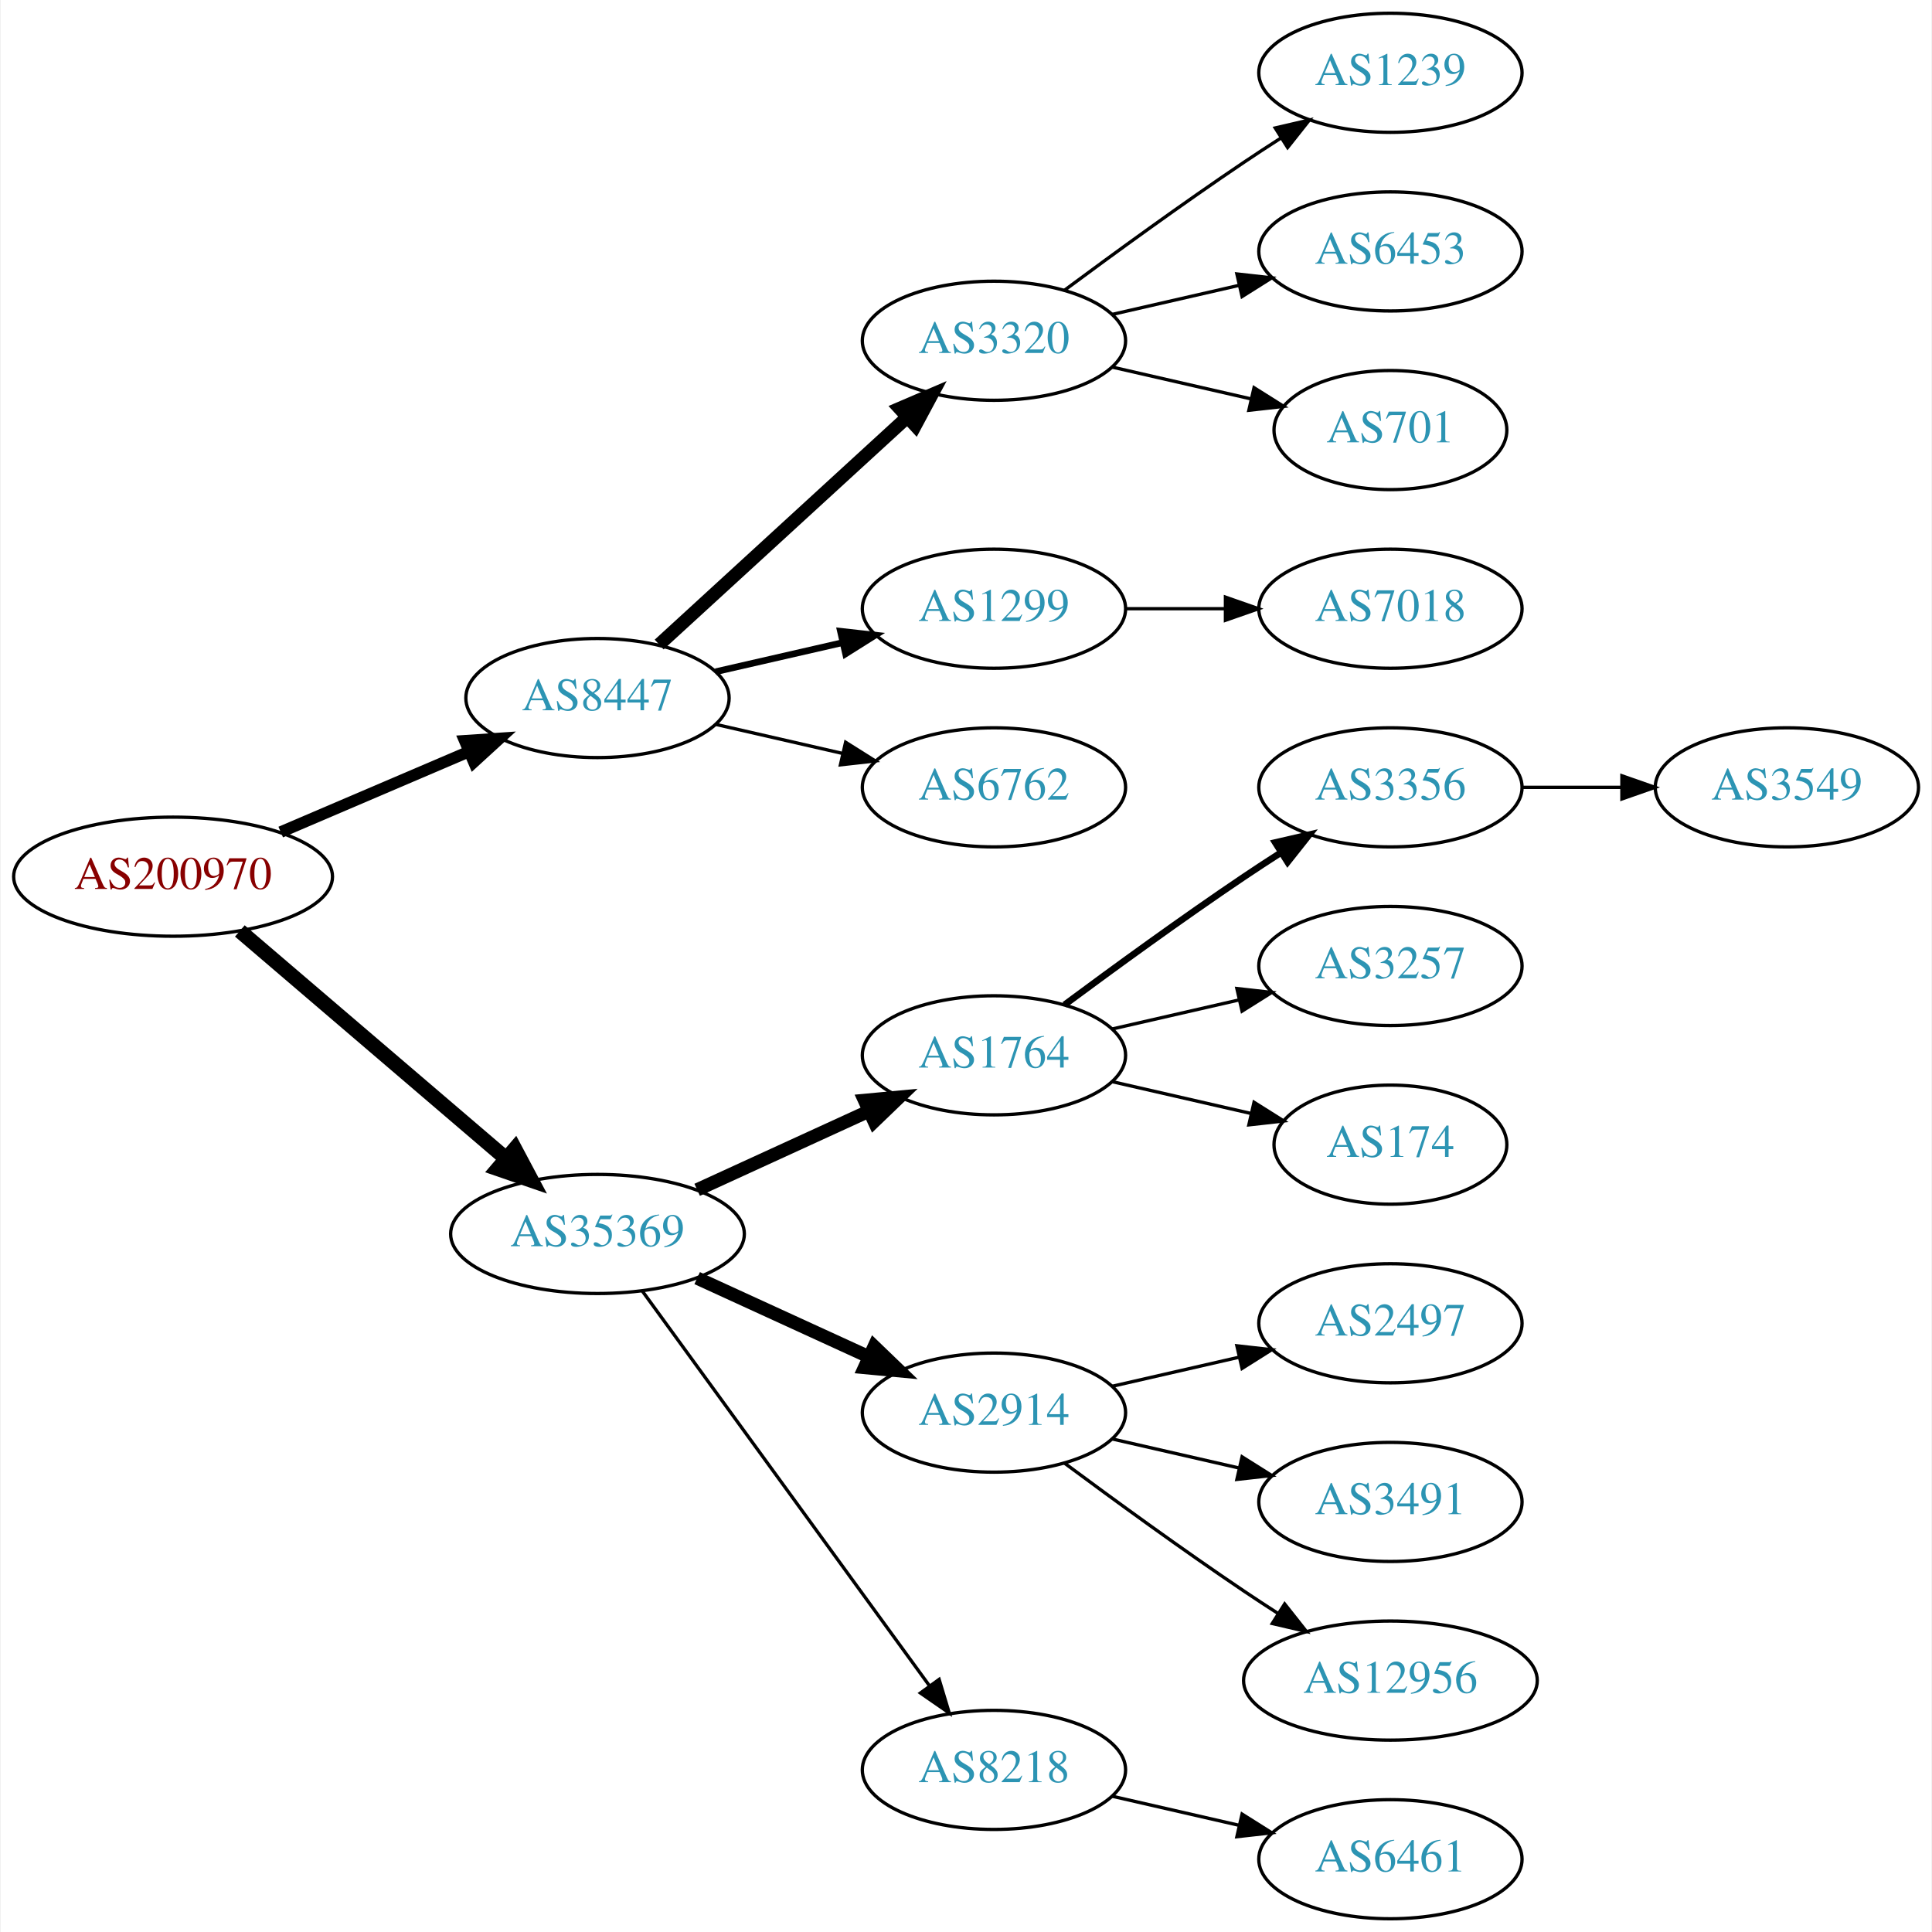
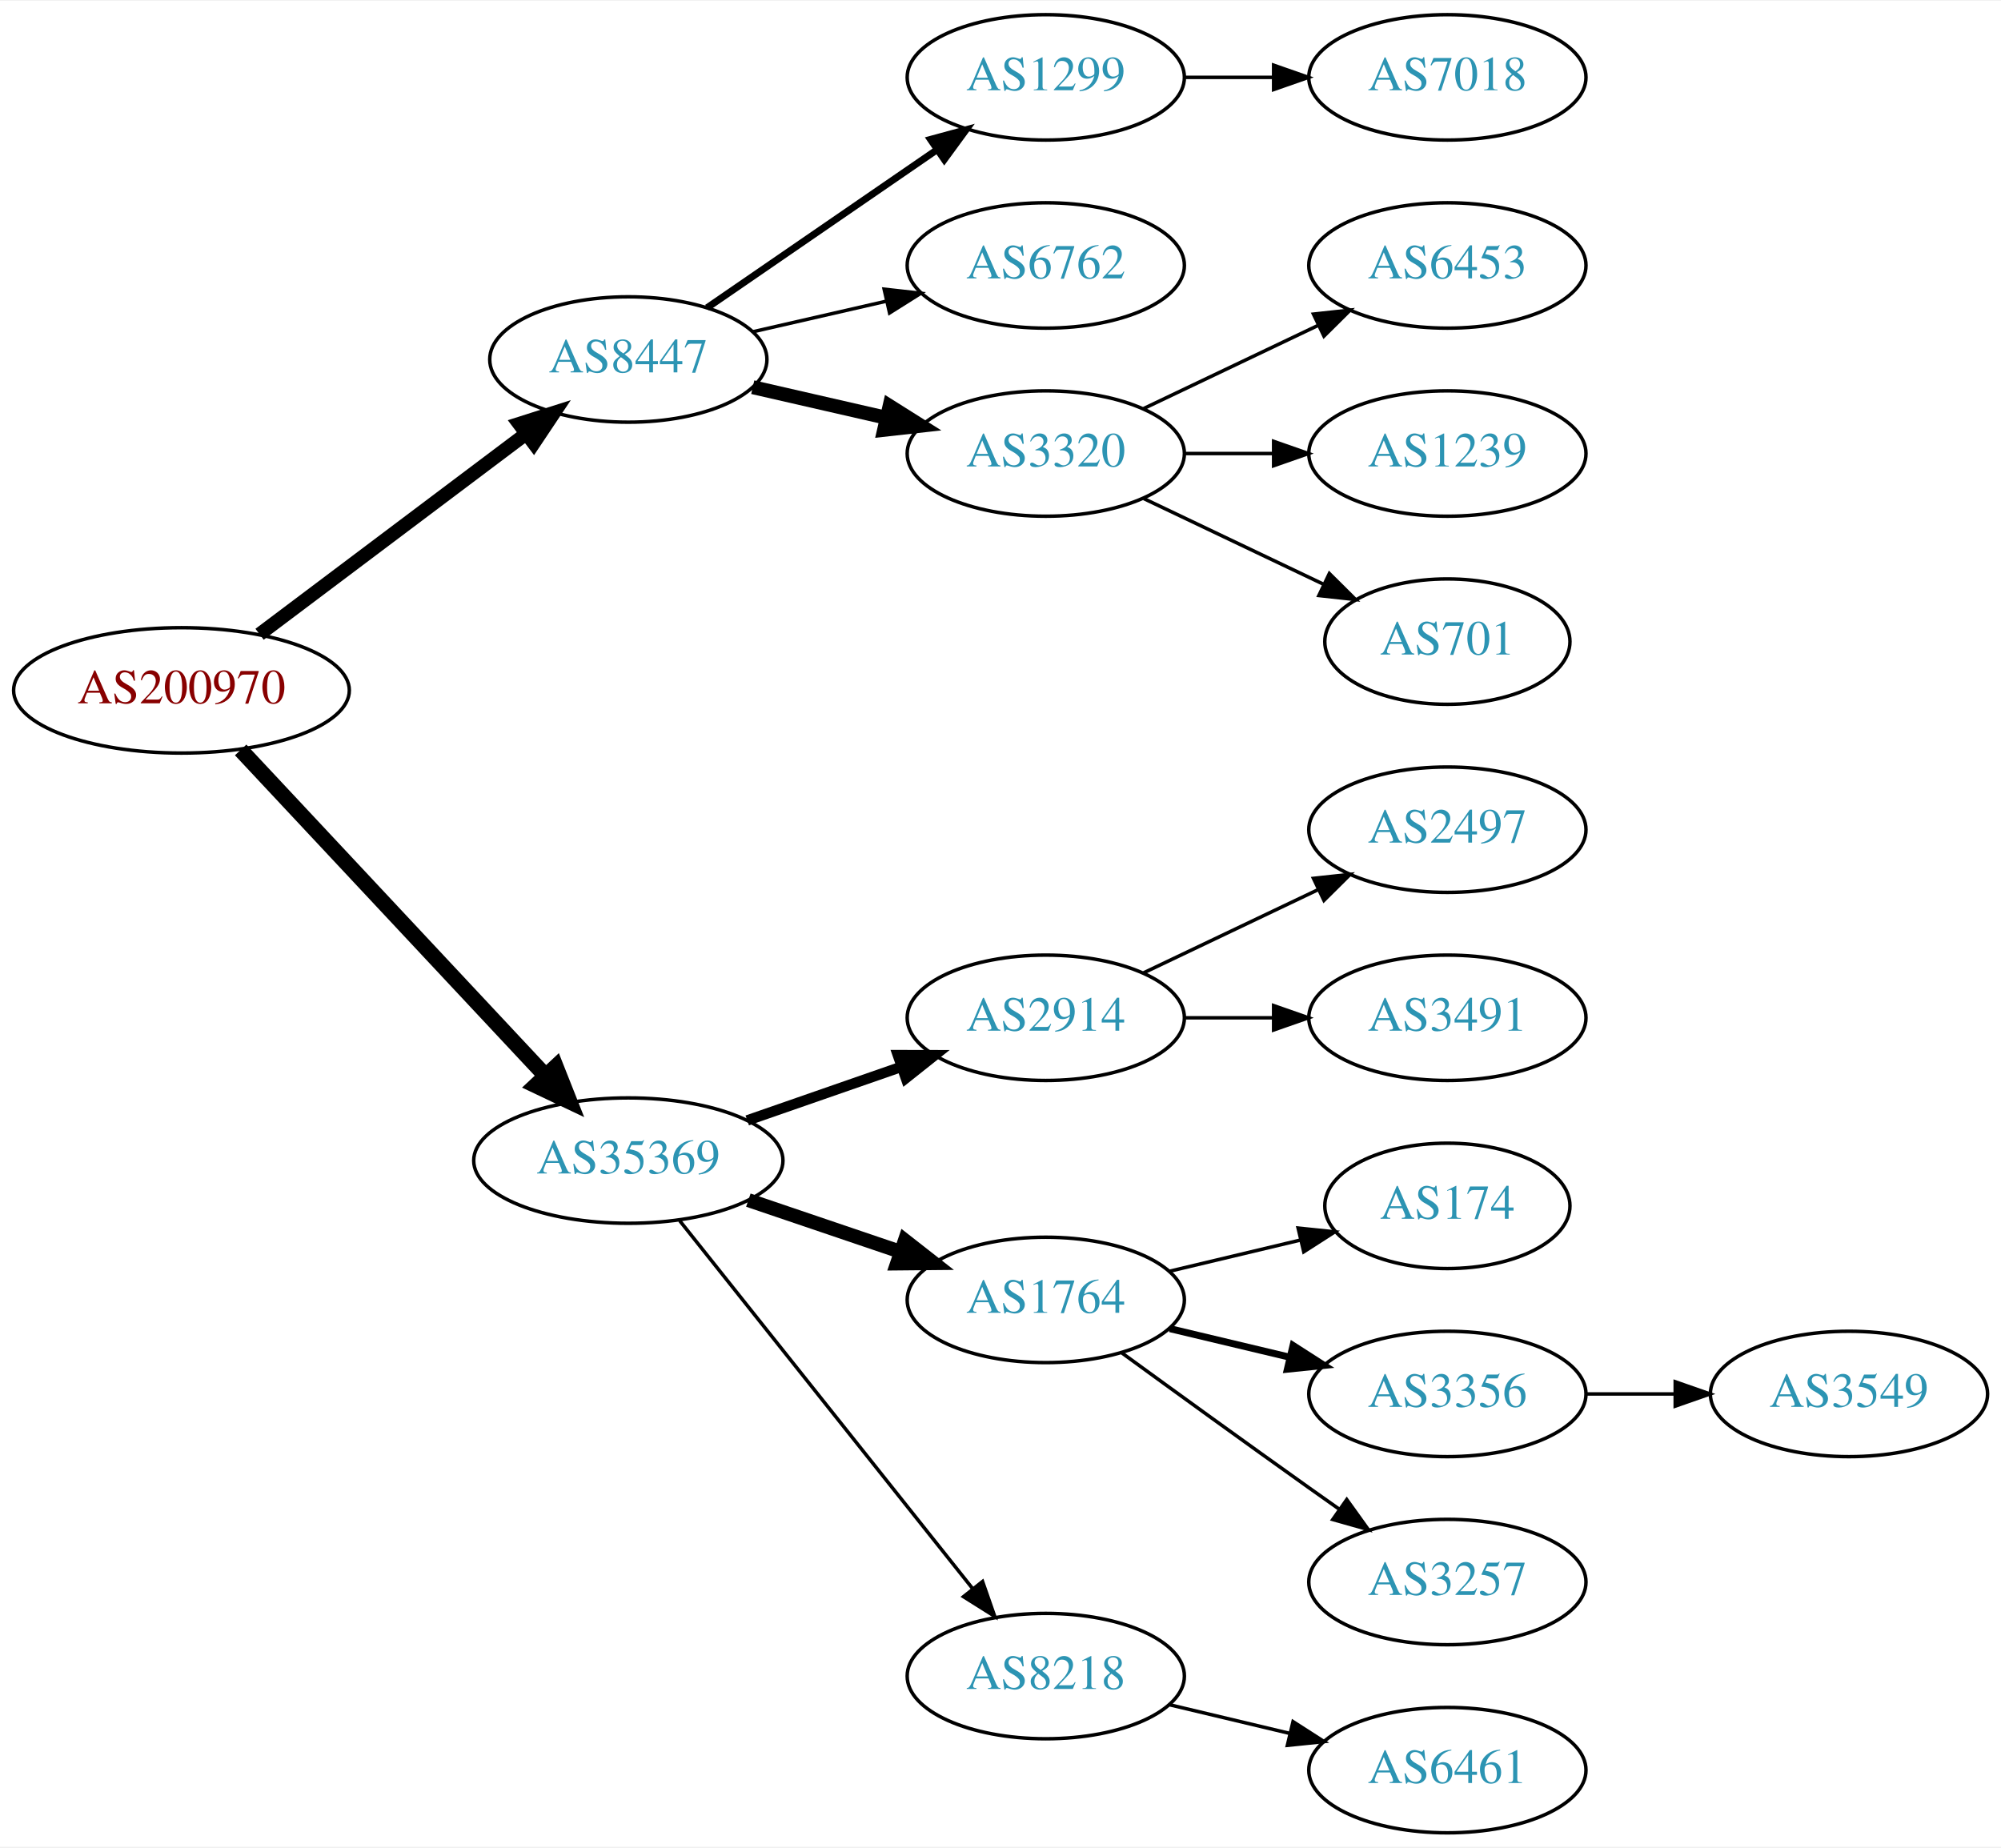
- <svg xmlns="http://www.w3.org/2000/svg" xmlns:xlink="http://www.w3.org/1999/xlink" width="584pt" height="584pt" viewBox="0.00 0.00 583.56 584.00">
-   <g id="graph0" class="graph" transform="scale(1 1) rotate(0) translate(4 580)">
-     <polygon fill="white" stroke="none" points="-4,4 -4,-580 579.562,-580 579.562,4 -4,4" />
+ <svg xmlns="http://www.w3.org/2000/svg" xmlns:xlink="http://www.w3.org/1999/xlink" width="574pt" height="530pt" viewBox="0.00 0.00 574.46 530.00">
+   <g id="graph0" class="graph" transform="scale(1 1) rotate(0) translate(4 526)">
+     <polygon fill="white" stroke="none" points="-4,4 -4,-526 570.463,-526 570.463,4 -4,4" />
    <g id="node1" class="node">
      <g id="a_node1">
        <a xlink:href="/asn/200970" xlink:title="AS200970 ~ Riepert Informationstechnologie OG [AT]">
-           <ellipse fill="#ffffff" stroke="black" cx="48.096" cy="-315" rx="48.192" ry="18" />
-           <text text-anchor="middle" x="48.096" y="-311.3" font-family="Times,serif" font-size="14.00" fill="#880000">AS200970</text>
+           <ellipse fill="#ffffff" stroke="black" cx="48.096" cy="-328" rx="48.192" ry="18" />
+           <text text-anchor="middle" x="48.096" y="-324.3" font-family="Times,serif" font-size="14.00" fill="#880000">AS200970</text>
        </a>
      </g>
    </g>
    <g id="node2" class="node">
      <g id="a_node2">
        <a xlink:href="/asn/8447" xlink:title="AS8447 ~ A1 Telekom Austria AG [AT]">
-           <ellipse fill="#ffffff" stroke="black" cx="176.388" cy="-369" rx="39.794" ry="18" />
-           <text text-anchor="middle" x="176.388" y="-365.3" font-family="Times,serif" font-size="14.00" fill="#2c94b3">AS8447</text>
+           <ellipse fill="#ffffff" stroke="black" cx="176.388" cy="-423" rx="39.794" ry="18" />
+           <text text-anchor="middle" x="176.388" y="-419.3" font-family="Times,serif" font-size="14.00" fill="#2c94b3">AS8447</text>
        </a>
      </g>
    </g>
    <g id="edge1" class="edge">
-       <path fill="none" stroke="black" stroke-width="3.5" d="M80.639,-328.487C97.776,-335.815 119.097,-344.931 137.172,-352.66" />
-       <polygon fill="black" stroke="black" stroke-width="3.5" points="136.262,-356.077 146.832,-356.79 139.014,-349.641 136.262,-356.077" />
+       <path fill="none" stroke="black" stroke-width="3.938" d="M70.519,-344.115C91.579,-359.957 123.845,-384.228 147.023,-401.664" />
+       <polygon fill="black" stroke="black" stroke-width="3.938" points="145.019,-404.535 155.114,-407.75 149.227,-398.941 145.019,-404.535" />
    </g>
    <g id="node3" class="node">
      <g id="a_node3">
        <a xlink:href="/asn/35369" xlink:title="AS35369 ~ LINZAG-TELEKOM-AS [AT]">
-           <ellipse fill="#ffffff" stroke="black" cx="176.388" cy="-207" rx="44.393" ry="18" />
-           <text text-anchor="middle" x="176.388" y="-203.3" font-family="Times,serif" font-size="14.00" fill="#2c94b3">AS35369</text>
+           <ellipse fill="#ffffff" stroke="black" cx="176.388" cy="-193" rx="44.393" ry="18" />
+           <text text-anchor="middle" x="176.388" y="-189.3" font-family="Times,serif" font-size="14.00" fill="#2c94b3">AS35369</text>
        </a>
      </g>
    </g>
    <g id="edge2" class="edge">
-       <path fill="none" stroke="black" stroke-width="4.5" d="M68.277,-298.597C89.727,-280.254 124.614,-250.419 148.715,-229.809" />
-       <polygon fill="black" stroke="black" stroke-width="4.5" points="151.399,-232.695 156.44,-223.203 146.281,-226.71 151.399,-232.695" />
+       <path fill="none" stroke="black" stroke-width="4.5" d="M65.091,-310.902C87.201,-287.267 127.23,-244.478 152.501,-217.464" />
+       <polygon fill="black" stroke="black" stroke-width="4.5" points="155.566,-219.952 159.522,-209.959 149.815,-214.572 155.566,-219.952" />
    </g>
    <g id="node4" class="node">
      <g id="a_node4">
-         <a xlink:href="/asn/3320" xlink:title="AS3320 ~ DTAG [DE]">
-           <ellipse fill="#ffffff" stroke="black" cx="296.23" cy="-477" rx="39.794" ry="18" />
-           <text text-anchor="middle" x="296.23" y="-473.3" font-family="Times,serif" font-size="14.00" fill="#2c94b3">AS3320</text>
+         <a xlink:href="/asn/1299" xlink:title="AS1299 ~ Telia Carrier [EU]">
+           <ellipse fill="#ffffff" stroke="black" cx="296.23" cy="-504" rx="39.794" ry="18" />
+           <text text-anchor="middle" x="296.23" y="-500.3" font-family="Times,serif" font-size="14.00" fill="#2c94b3">AS1299</text>
        </a>
      </g>
    </g>
    <g id="edge3" class="edge">
-       <path fill="none" stroke="black" stroke-width="4" d="M195.03,-385.169C214.902,-403.382 247.365,-433.133 269.934,-453.817" />
-       <polygon fill="black" stroke="black" stroke-width="4" points="267.73,-456.545 277.467,-460.721 272.46,-451.384 267.73,-456.545" />
+       <path fill="none" stroke="black" stroke-width="2" d="M199.002,-437.857C217.49,-450.565 244.304,-468.995 264.934,-483.175" />
+       <polygon fill="black" stroke="black" stroke-width="2" points="263.13,-486.183 273.354,-488.963 267.096,-480.414 263.13,-486.183" />
    </g>
    <g id="node5" class="node">
      <g id="a_node5">
-         <a xlink:href="/asn/1299" xlink:title="AS1299 ~ Telia Carrier [EU]">
-           <ellipse fill="#ffffff" stroke="black" cx="296.23" cy="-396" rx="39.794" ry="18" />
-           <text text-anchor="middle" x="296.23" y="-392.3" font-family="Times,serif" font-size="14.00" fill="#2c94b3">AS1299</text>
+         <a xlink:href="/asn/6762" xlink:title="AS6762 ~ TELECOM ITALIA SPARKLE S.p.A. [IT]">
+           <ellipse fill="#ffffff" stroke="black" cx="296.23" cy="-450" rx="39.794" ry="18" />
+           <text text-anchor="middle" x="296.23" y="-446.3" font-family="Times,serif" font-size="14.00" fill="#2c94b3">AS6762</text>
        </a>
      </g>
    </g>
    <g id="edge4" class="edge">
-       <path fill="none" stroke="black" stroke-width="2" d="M212.107,-376.955C224.107,-379.704 237.728,-382.825 250.42,-385.733" />
-       <polygon fill="black" stroke="black" stroke-width="2" points="249.823,-389.187 260.352,-388.009 251.386,-382.364 249.823,-389.187" />
+       <path fill="none" stroke="black" d="M212.107,-430.955C224.107,-433.704 237.728,-436.825 250.42,-439.733" />
+       <polygon fill="black" stroke="black" points="249.823,-443.187 260.352,-442.009 251.386,-436.364 249.823,-443.187" />
    </g>
    <g id="node6" class="node">
      <g id="a_node6">
-         <a xlink:href="/asn/6762" xlink:title="AS6762 ~ TELECOM ITALIA SPARKLE S.p.A. [IT]">
-           <ellipse fill="#ffffff" stroke="black" cx="296.23" cy="-342" rx="39.794" ry="18" />
-           <text text-anchor="middle" x="296.23" y="-338.3" font-family="Times,serif" font-size="14.00" fill="#2c94b3">AS6762</text>
+         <a xlink:href="/asn/3320" xlink:title="AS3320 ~ DTAG [DE]">
+           <ellipse fill="#ffffff" stroke="black" cx="296.23" cy="-396" rx="39.794" ry="18" />
+           <text text-anchor="middle" x="296.23" y="-392.3" font-family="Times,serif" font-size="14.00" fill="#2c94b3">AS3320</text>
        </a>
      </g>
    </g>
    <g id="edge5" class="edge">
-       <path fill="none" stroke="black" d="M212.107,-361.045C224.107,-358.296 237.728,-355.175 250.42,-352.267" />
-       <polygon fill="black" stroke="black" points="251.386,-355.636 260.352,-349.991 249.823,-348.813 251.386,-355.636" />
+       <path fill="none" stroke="black" stroke-width="4" d="M212.107,-415.045C224.107,-412.296 237.728,-409.175 250.42,-406.267" />
+       <polygon fill="black" stroke="black" stroke-width="4" points="251.386,-409.636 260.352,-403.991 249.823,-402.813 251.386,-409.636" />
    </g>
    <g id="node11" class="node">
      <g id="a_node11">
-         <a xlink:href="/asn/1764" xlink:title="AS1764 ~ NEXTLAYER-AS [AT]">
-           <ellipse fill="#ffffff" stroke="black" cx="296.23" cy="-261" rx="39.794" ry="18" />
-           <text text-anchor="middle" x="296.23" y="-257.3" font-family="Times,serif" font-size="14.00" fill="#2c94b3">AS1764</text>
+         <a xlink:href="/asn/2914" xlink:title="AS2914 ~ NTT America, Inc. [US]">
+           <ellipse fill="#ffffff" stroke="black" cx="296.23" cy="-234" rx="39.794" ry="18" />
+           <text text-anchor="middle" x="296.23" y="-230.3" font-family="Times,serif" font-size="14.00" fill="#2c94b3">AS2914</text>
        </a>
      </g>
    </g>
    <g id="edge10" class="edge">
-       <path fill="none" stroke="black" stroke-width="4" d="M206.517,-220.348C222.128,-227.502 241.526,-236.391 258.198,-244.03" />
-       <polygon fill="black" stroke="black" stroke-width="4" points="257.101,-247.378 267.65,-248.362 260.017,-241.014 257.101,-247.378" />
+       <path fill="none" stroke="black" stroke-width="3" d="M210.527,-204.53C224.244,-209.302 240.284,-214.883 254.693,-219.896" />
+       <polygon fill="black" stroke="black" stroke-width="3" points="253.765,-223.279 264.36,-223.26 256.065,-216.668 253.765,-223.279" />
    </g>
    <g id="node12" class="node">
      <g id="a_node12">
-         <a xlink:href="/asn/2914" xlink:title="AS2914 ~ NTT America, Inc. [US]">
+         <a xlink:href="/asn/1764" xlink:title="AS1764 ~ NEXTLAYER-AS [AT]">
          <ellipse fill="#ffffff" stroke="black" cx="296.23" cy="-153" rx="39.794" ry="18" />
-           <text text-anchor="middle" x="296.23" y="-149.3" font-family="Times,serif" font-size="14.00" fill="#2c94b3">AS2914</text>
+           <text text-anchor="middle" x="296.23" y="-149.3" font-family="Times,serif" font-size="14.00" fill="#2c94b3">AS1764</text>
        </a>
      </g>
    </g>
    <g id="edge11" class="edge">
-       <path fill="none" stroke="black" stroke-width="4" d="M206.517,-193.652C222.128,-186.498 241.526,-177.609 258.198,-169.97" />
-       <polygon fill="black" stroke="black" stroke-width="4" points="260.017,-172.986 267.65,-165.638 257.101,-166.622 260.017,-172.986" />
+       <path fill="none" stroke="black" stroke-width="4" d="M210.841,-181.645C224.442,-177.028 240.284,-171.651 254.546,-166.81" />
+       <polygon fill="black" stroke="black" stroke-width="4" points="255.775,-170.089 264.119,-163.56 253.525,-163.46 255.775,-170.089" />
    </g>
    <g id="node13" class="node">
      <g id="a_node13">
        <a xlink:href="/asn/8218" xlink:title="AS8218 ~ legacy Neotelecoms [FR]">
          <ellipse fill="#ffffff" stroke="black" cx="296.23" cy="-45" rx="39.794" ry="18" />
          <text text-anchor="middle" x="296.23" y="-41.3" font-family="Times,serif" font-size="14.00" fill="#2c94b3">AS8218</text>
        </a>
      </g>
    </g>
    <g id="edge12" class="edge">
-       <path fill="none" stroke="black" d="M189.999,-189.663C210.82,-161.04 252.482,-103.767 276.671,-70.514" />
-       <polygon fill="black" stroke="black" points="279.657,-72.358 282.71,-62.212 273.997,-68.24 279.657,-72.358" />
+       <path fill="none" stroke="black" d="M191.136,-175.733C211.892,-149.666 251.337,-100.126 275.261,-70.079" />
+       <polygon fill="black" stroke="black" points="278.078,-72.16 281.569,-62.157 272.602,-67.8 278.078,-72.16" />
    </g>
    <g id="node7" class="node">
      <g id="a_node7">
-         <a xlink:href="/asn/1239" xlink:title="AS1239 ~ Sprint [US]">
-           <ellipse fill="#ffffff" stroke="black" cx="416.073" cy="-558" rx="39.794" ry="18" />
-           <text text-anchor="middle" x="416.073" y="-554.3" font-family="Times,serif" font-size="14.00" fill="#2c94b3">AS1239</text>
+         <a xlink:href="/asn/7018" xlink:title="AS7018 ~ AT&amp;T Services, Inc. [US]">
+           <ellipse fill="#ffffff" stroke="black" cx="411.523" cy="-504" rx="39.794" ry="18" />
+           <text text-anchor="middle" x="411.523" y="-500.3" font-family="Times,serif" font-size="14.00" fill="#2c94b3">AS7018</text>
        </a>
      </g>
    </g>
    <g id="edge6" class="edge">
-       <path fill="none" stroke="black" d="M317.56,-492.277C332.423,-503.304 353.167,-518.407 371.877,-531 375.426,-533.389 379.176,-535.839 382.924,-538.242" />
-       <polygon fill="black" stroke="black" points="381.251,-541.325 391.573,-543.712 384.993,-535.409 381.251,-541.325" />
+       <path fill="none" stroke="black" d="M335.902,-504C344.105,-504 352.869,-504 361.401,-504" />
+       <polygon fill="black" stroke="black" points="361.641,-507.5 371.641,-504 361.641,-500.5 361.641,-507.5" />
    </g>
    <g id="node8" class="node">
      <g id="a_node8">
        <a xlink:href="/asn/6453" xlink:title="AS6453 ~ TATA COMMUNICATIONS (AMERICA) INC [US]">
-           <ellipse fill="#ffffff" stroke="black" cx="416.073" cy="-504" rx="39.794" ry="18" />
-           <text text-anchor="middle" x="416.073" y="-500.3" font-family="Times,serif" font-size="14.00" fill="#2c94b3">AS6453</text>
+           <ellipse fill="#ffffff" stroke="black" cx="411.523" cy="-450" rx="39.794" ry="18" />
+           <text text-anchor="middle" x="411.523" y="-446.3" font-family="Times,serif" font-size="14.00" fill="#2c94b3">AS6453</text>
        </a>
      </g>
    </g>
    <g id="edge7" class="edge">
-       <path fill="none" stroke="black" d="M331.949,-484.955C343.949,-487.704 357.57,-490.825 370.263,-493.733" />
-       <polygon fill="black" stroke="black" points="369.665,-497.187 380.194,-496.009 371.229,-490.364 369.665,-497.187" />
+       <path fill="none" stroke="black" d="M324.367,-408.934C339.361,-416.081 358.182,-425.052 374.405,-432.785" />
+       <polygon fill="black" stroke="black" points="373.075,-436.028 383.608,-437.171 376.087,-429.709 373.075,-436.028" />
    </g>
    <g id="node9" class="node">
      <g id="a_node9">
-         <a xlink:href="/asn/701" xlink:title="AS701 ~ UUNET [US]">
-           <ellipse fill="#ffffff" stroke="black" cx="416.073" cy="-450" rx="35.194" ry="18" />
-           <text text-anchor="middle" x="416.073" y="-446.3" font-family="Times,serif" font-size="14.00" fill="#2c94b3">AS701</text>
+         <a xlink:href="/asn/1239" xlink:title="AS1239 ~ Sprint [US]">
+           <ellipse fill="#ffffff" stroke="black" cx="411.523" cy="-396" rx="39.794" ry="18" />
+           <text text-anchor="middle" x="411.523" y="-392.3" font-family="Times,serif" font-size="14.00" fill="#2c94b3">AS1239</text>
        </a>
      </g>
    </g>
    <g id="edge8" class="edge">
-       <path fill="none" stroke="black" d="M331.949,-469.045C345.042,-466.045 360.064,-462.604 373.705,-459.478" />
-       <polygon fill="black" stroke="black" points="374.846,-462.807 383.812,-457.162 373.283,-455.984 374.846,-462.807" />
+       <path fill="none" stroke="black" d="M335.902,-396C344.105,-396 352.869,-396 361.401,-396" />
+       <polygon fill="black" stroke="black" points="361.641,-399.5 371.641,-396 361.641,-392.5 361.641,-399.5" />
    </g>
    <g id="node10" class="node">
      <g id="a_node10">
-         <a xlink:href="/asn/7018" xlink:title="AS7018 ~ AT&amp;T Services, Inc. [US]">
-           <ellipse fill="#ffffff" stroke="black" cx="416.073" cy="-396" rx="39.794" ry="18" />
-           <text text-anchor="middle" x="416.073" y="-392.3" font-family="Times,serif" font-size="14.00" fill="#2c94b3">AS7018</text>
+         <a xlink:href="/asn/701" xlink:title="AS701 ~ UUNET [US]">
+           <ellipse fill="#ffffff" stroke="black" cx="411.523" cy="-342" rx="35.194" ry="18" />
+           <text text-anchor="middle" x="411.523" y="-338.3" font-family="Times,serif" font-size="14.00" fill="#2c94b3">AS701</text>
        </a>
      </g>
    </g>
    <g id="edge9" class="edge">
-       <path fill="none" stroke="black" d="M336.143,-396C345.696,-396 356.046,-396 366.008,-396" />
-       <polygon fill="black" stroke="black" points="366.201,-399.5 376.201,-396 366.201,-392.5 366.201,-399.5" />
+       <path fill="none" stroke="black" d="M324.367,-383.066C339.798,-375.71 359.284,-366.423 375.819,-358.541" />
+       <polygon fill="black" stroke="black" points="377.64,-361.551 385.161,-354.089 374.628,-355.232 377.64,-361.551" />
    </g>
    <g id="node14" class="node">
      <g id="a_node14">
-         <a xlink:href="/asn/3356" xlink:title="AS3356 ~ Level 3 Parent, LLC [US]">
-           <ellipse fill="#ffffff" stroke="black" cx="416.073" cy="-342" rx="39.794" ry="18" />
-           <text text-anchor="middle" x="416.073" y="-338.3" font-family="Times,serif" font-size="14.00" fill="#2c94b3">AS3356</text>
+         <a xlink:href="/asn/2497" xlink:title="AS2497 ~ Internet Initiative Japan Inc. [JP]">
+           <ellipse fill="#ffffff" stroke="black" cx="411.523" cy="-288" rx="39.794" ry="18" />
+           <text text-anchor="middle" x="411.523" y="-284.3" font-family="Times,serif" font-size="14.00" fill="#2c94b3">AS2497</text>
        </a>
      </g>
    </g>
    <g id="edge13" class="edge">
-       <path fill="none" stroke="black" stroke-width="2" d="M317.56,-276.277C332.423,-287.304 353.167,-302.407 371.877,-315 375.426,-317.389 379.176,-319.839 382.924,-322.242" />
-       <polygon fill="black" stroke="black" stroke-width="2" points="381.251,-325.325 391.573,-327.712 384.993,-319.409 381.251,-325.325" />
+       <path fill="none" stroke="black" d="M324.367,-246.934C339.361,-254.081 358.182,-263.052 374.405,-270.785" />
+       <polygon fill="black" stroke="black" points="373.075,-274.028 383.608,-275.171 376.087,-267.709 373.075,-274.028" />
    </g>
    <g id="node15" class="node">
      <g id="a_node15">
-         <a xlink:href="/asn/3257" xlink:title="AS3257 ~ GTT [DE]">
-           <ellipse fill="#ffffff" stroke="black" cx="416.073" cy="-288" rx="39.794" ry="18" />
-           <text text-anchor="middle" x="416.073" y="-284.3" font-family="Times,serif" font-size="14.00" fill="#2c94b3">AS3257</text>
+         <a xlink:href="/asn/3491" xlink:title="AS3491 ~ PCCW Global, Inc. [US]">
+           <ellipse fill="#ffffff" stroke="black" cx="411.523" cy="-234" rx="39.794" ry="18" />
+           <text text-anchor="middle" x="411.523" y="-230.3" font-family="Times,serif" font-size="14.00" fill="#2c94b3">AS3491</text>
        </a>
      </g>
    </g>
    <g id="edge14" class="edge">
-       <path fill="none" stroke="black" d="M331.949,-268.955C343.949,-271.704 357.57,-274.825 370.263,-277.733" />
-       <polygon fill="black" stroke="black" points="369.665,-281.187 380.194,-280.009 371.229,-274.364 369.665,-281.187" />
+       <path fill="none" stroke="black" d="M335.902,-234C344.105,-234 352.869,-234 361.401,-234" />
+       <polygon fill="black" stroke="black" points="361.641,-237.5 371.641,-234 361.641,-230.5 361.641,-237.5" />
    </g>
    <g id="node16" class="node">
      <g id="a_node16">
        <a xlink:href="/asn/174" xlink:title="AS174 ~ Cogent Communications [US]">
-           <ellipse fill="#ffffff" stroke="black" cx="416.073" cy="-234" rx="35.194" ry="18" />
-           <text text-anchor="middle" x="416.073" y="-230.3" font-family="Times,serif" font-size="14.00" fill="#2c94b3">AS174</text>
+           <ellipse fill="#ffffff" stroke="black" cx="411.523" cy="-180" rx="35.194" ry="18" />
+           <text text-anchor="middle" x="411.523" y="-176.3" font-family="Times,serif" font-size="14.00" fill="#2c94b3">AS174</text>
        </a>
      </g>
    </g>
    <g id="edge15" class="edge">
-       <path fill="none" stroke="black" d="M331.949,-253.045C345.042,-250.045 360.064,-246.604 373.705,-243.478" />
-       <polygon fill="black" stroke="black" points="374.846,-246.807 383.812,-241.162 373.283,-239.984 374.846,-246.807" />
+       <path fill="none" stroke="black" d="M331.837,-161.248C343.632,-164.058 356.937,-167.229 369.204,-170.153" />
+       <polygon fill="black" stroke="black" points="368.67,-173.624 379.209,-172.537 370.293,-166.814 368.67,-173.624" />
+     </g>
+     <g id="node17" class="node">
+       <g id="a_node17">
+         <a xlink:href="/asn/3356" xlink:title="AS3356 ~ Level 3 Parent, LLC [US]">
+           <ellipse fill="#ffffff" stroke="black" cx="411.523" cy="-126" rx="39.794" ry="18" />
+           <text text-anchor="middle" x="411.523" y="-122.3" font-family="Times,serif" font-size="14.00" fill="#2c94b3">AS3356</text>
+         </a>
+       </g>
+     </g>
+     <g id="edge16" class="edge">
+       <path fill="none" stroke="black" stroke-width="2" d="M331.837,-144.752C342.709,-142.162 354.863,-139.265 366.305,-136.538" />
+       <polygon fill="black" stroke="black" stroke-width="2" points="367.212,-139.92 376.128,-134.197 365.589,-133.111 367.212,-139.92" />
    </g>
    <g id="node18" class="node">
      <g id="a_node18">
-         <a xlink:href="/asn/2497" xlink:title="AS2497 ~ Internet Initiative Japan Inc. [JP]">
-           <ellipse fill="#ffffff" stroke="black" cx="416.073" cy="-180" rx="39.794" ry="18" />
-           <text text-anchor="middle" x="416.073" y="-176.3" font-family="Times,serif" font-size="14.00" fill="#2c94b3">AS2497</text>
+         <a xlink:href="/asn/3257" xlink:title="AS3257 ~ GTT [DE]">
+           <ellipse fill="#ffffff" stroke="black" cx="411.523" cy="-72" rx="39.794" ry="18" />
+           <text text-anchor="middle" x="411.523" y="-68.3" font-family="Times,serif" font-size="14.00" fill="#2c94b3">AS3257</text>
        </a>
      </g>
    </g>
    <g id="edge17" class="edge">
-       <path fill="none" stroke="black" d="M331.949,-160.955C343.949,-163.704 357.57,-166.825 370.263,-169.733" />
-       <polygon fill="black" stroke="black" points="369.665,-173.187 380.194,-172.009 371.229,-166.364 369.665,-173.187" />
+       <path fill="none" stroke="black" d="M318.078,-137.778C333.012,-126.909 353.626,-111.975 371.877,-99 374.697,-96.995 377.64,-94.915 380.588,-92.841" />
+       <polygon fill="black" stroke="black" points="382.634,-95.681 388.813,-87.074 378.616,-89.95 382.634,-95.681" />
+     </g>
+     <g id="node20" class="node">
+       <g id="a_node20">
+         <a xlink:href="/asn/6461" xlink:title="AS6461 ~ Zayo Bandwidth [US]">
+           <ellipse fill="#ffffff" stroke="black" cx="411.523" cy="-18" rx="39.794" ry="18" />
+           <text text-anchor="middle" x="411.523" y="-14.3" font-family="Times,serif" font-size="14.00" fill="#2c94b3">AS6461</text>
+         </a>
+       </g>
+     </g>
+     <g id="edge19" class="edge">
+       <path fill="none" stroke="black" d="M331.837,-36.752C342.709,-34.162 354.863,-31.265 366.305,-28.538" />
+       <polygon fill="black" stroke="black" points="367.212,-31.92 376.128,-26.197 365.589,-25.111 367.212,-31.92" />
    </g>
    <g id="node19" class="node">
      <g id="a_node19">
-         <a xlink:href="/asn/3491" xlink:title="AS3491 ~ PCCW Global, Inc. [US]">
-           <ellipse fill="#ffffff" stroke="black" cx="416.073" cy="-126" rx="39.794" ry="18" />
-           <text text-anchor="middle" x="416.073" y="-122.3" font-family="Times,serif" font-size="14.00" fill="#2c94b3">AS3491</text>
+         <a xlink:href="/asn/3549" xlink:title="AS3549 ~ Level 3 Parent, LLC [US]">
+           <ellipse fill="#ffffff" stroke="black" cx="526.816" cy="-126" rx="39.794" ry="18" />
+           <text text-anchor="middle" x="526.816" y="-122.3" font-family="Times,serif" font-size="14.00" fill="#2c94b3">AS3549</text>
        </a>
      </g>
    </g>
    <g id="edge18" class="edge">
-       <path fill="none" stroke="black" d="M331.949,-145.045C343.949,-142.296 357.57,-139.175 370.263,-136.267" />
-       <polygon fill="black" stroke="black" points="371.229,-139.636 380.194,-133.991 369.665,-132.813 371.229,-139.636" />
-     </g>
-     <g id="node20" class="node">
-       <g id="a_node20">
-         <a xlink:href="/asn/12956" xlink:title="AS12956 ~ TELXIUS [ES]">
-           <ellipse fill="#ffffff" stroke="black" cx="416.073" cy="-72" rx="44.393" ry="18" />
-           <text text-anchor="middle" x="416.073" y="-68.3" font-family="Times,serif" font-size="14.00" fill="#2c94b3">AS12956</text>
-         </a>
-       </g>
-     </g>
-     <g id="edge19" class="edge">
-       <path fill="none" stroke="black" d="M317.56,-137.723C332.423,-126.696 353.167,-111.593 371.877,-99 375.167,-96.785 378.629,-94.518 382.104,-92.285" />
-       <polygon fill="black" stroke="black" points="384.1,-95.163 390.671,-86.852 380.351,-89.252 384.1,-95.163" />
-     </g>
-     <g id="node21" class="node">
-       <g id="a_node21">
-         <a xlink:href="/asn/6461" xlink:title="AS6461 ~ Zayo Bandwidth [US]">
-           <ellipse fill="#ffffff" stroke="black" cx="416.073" cy="-18" rx="39.794" ry="18" />
-           <text text-anchor="middle" x="416.073" y="-14.3" font-family="Times,serif" font-size="14.00" fill="#2c94b3">AS6461</text>
-         </a>
-       </g>
-     </g>
-     <g id="edge20" class="edge">
-       <path fill="none" stroke="black" d="M331.949,-37.045C343.949,-34.296 357.57,-31.175 370.263,-28.267" />
-       <polygon fill="black" stroke="black" points="371.229,-31.636 380.194,-25.991 369.665,-24.813 371.229,-31.636" />
-     </g>
-     <g id="node17" class="node">
-       <g id="a_node17">
-         <a xlink:href="/asn/3549" xlink:title="AS3549 ~ Level 3 Parent, LLC [US]">
-           <ellipse fill="#ffffff" stroke="black" cx="535.915" cy="-342" rx="39.794" ry="18" />
-           <text text-anchor="middle" x="535.915" y="-338.3" font-family="Times,serif" font-size="14.00" fill="#2c94b3">AS3549</text>
-         </a>
-       </g>
-     </g>
-     <g id="edge16" class="edge">
-       <path fill="none" stroke="black" d="M455.985,-342C465.539,-342 475.888,-342 485.851,-342" />
-       <polygon fill="black" stroke="black" points="486.043,-345.5 496.043,-342 486.043,-338.5 486.043,-345.5" />
+       <path fill="none" stroke="black" d="M451.195,-126C459.398,-126 468.162,-126 476.694,-126" />
+       <polygon fill="black" stroke="black" points="476.934,-129.5 486.934,-126 476.933,-122.5 476.934,-129.5" />
    </g>
  </g>
</svg>
